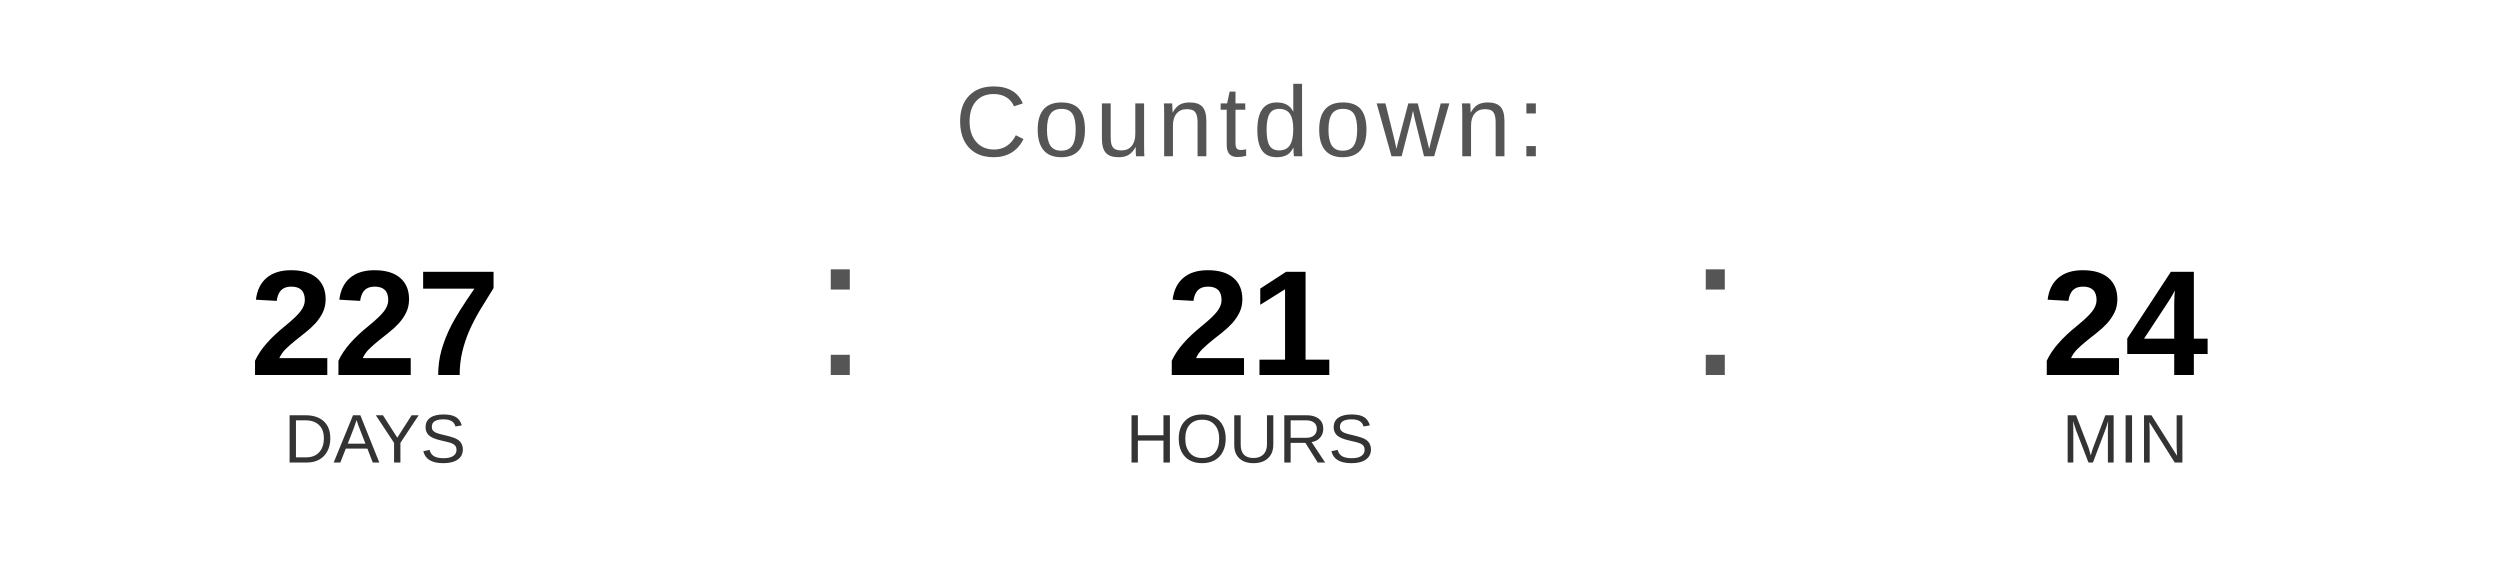
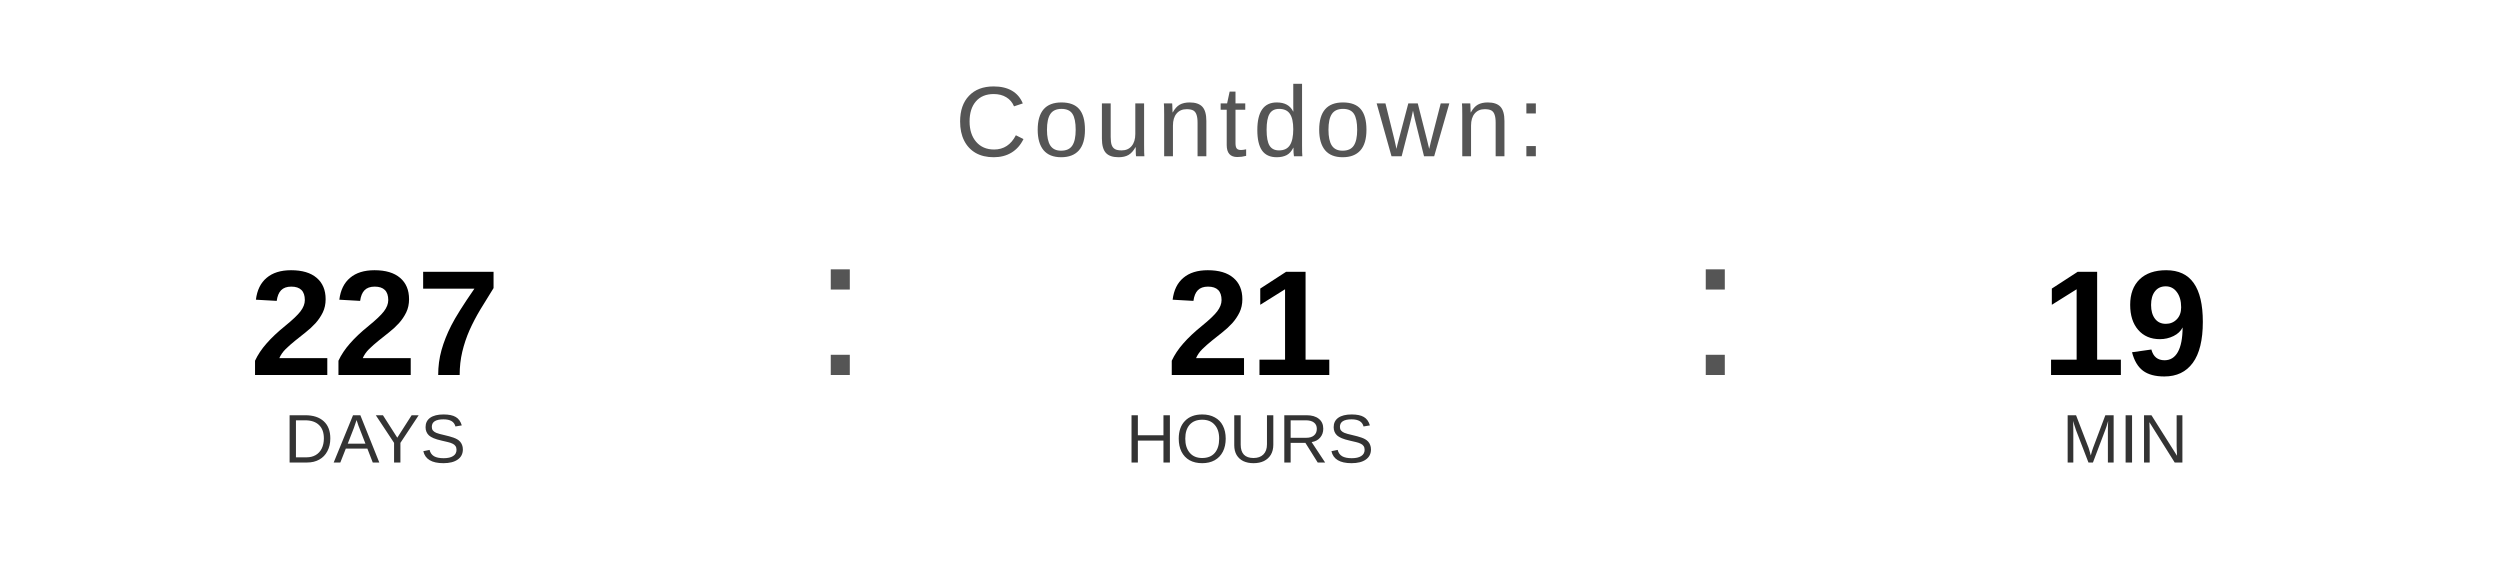
<svg xmlns="http://www.w3.org/2000/svg" width="400" height="90" viewBox="0 0 400 90">
  <text x="200" y="25" font-family="Arial, Helvetica, sans-serif" font-size="16" fill="#555555" text-anchor="middle" letter-spacing="1">
    Countdown:
  </text>
  <text x="60" y="60" font-family="Arial, Helvetica, sans-serif" font-size="24" font-weight="bold" fill="#000000" text-anchor="middle">227</text>
  <text x="60" y="74" font-family="Arial, Helvetica, sans-serif" font-size="11" fill="#333333" text-anchor="middle">DAYS</text>
  <text x="130" y="60" font-family="Arial, sans-serif" font-size="32" fill="#555555">:</text>
  <text x="200" y="60" font-family="Arial, Helvetica, sans-serif" font-size="24" font-weight="bold" fill="#000000" text-anchor="middle">21</text>
  <text x="200" y="74" font-family="Arial, Helvetica, sans-serif" font-size="11" fill="#333333" text-anchor="middle">HOURS</text>
  <text x="270" y="60" font-family="Arial, sans-serif" font-size="32" fill="#555555">:</text>
-   <text x="340" y="60" font-family="Arial, Helvetica, sans-serif" font-size="24" font-weight="bold" fill="#000000" text-anchor="middle">24</text>
+   <text x="340" y="60" font-family="Arial, Helvetica, sans-serif" font-size="24" font-weight="bold" fill="#000000" text-anchor="middle">19</text>
  <text x="340" y="74" font-family="Arial, Helvetica, sans-serif" font-size="11" fill="#333333" text-anchor="middle">MIN</text>
</svg>
